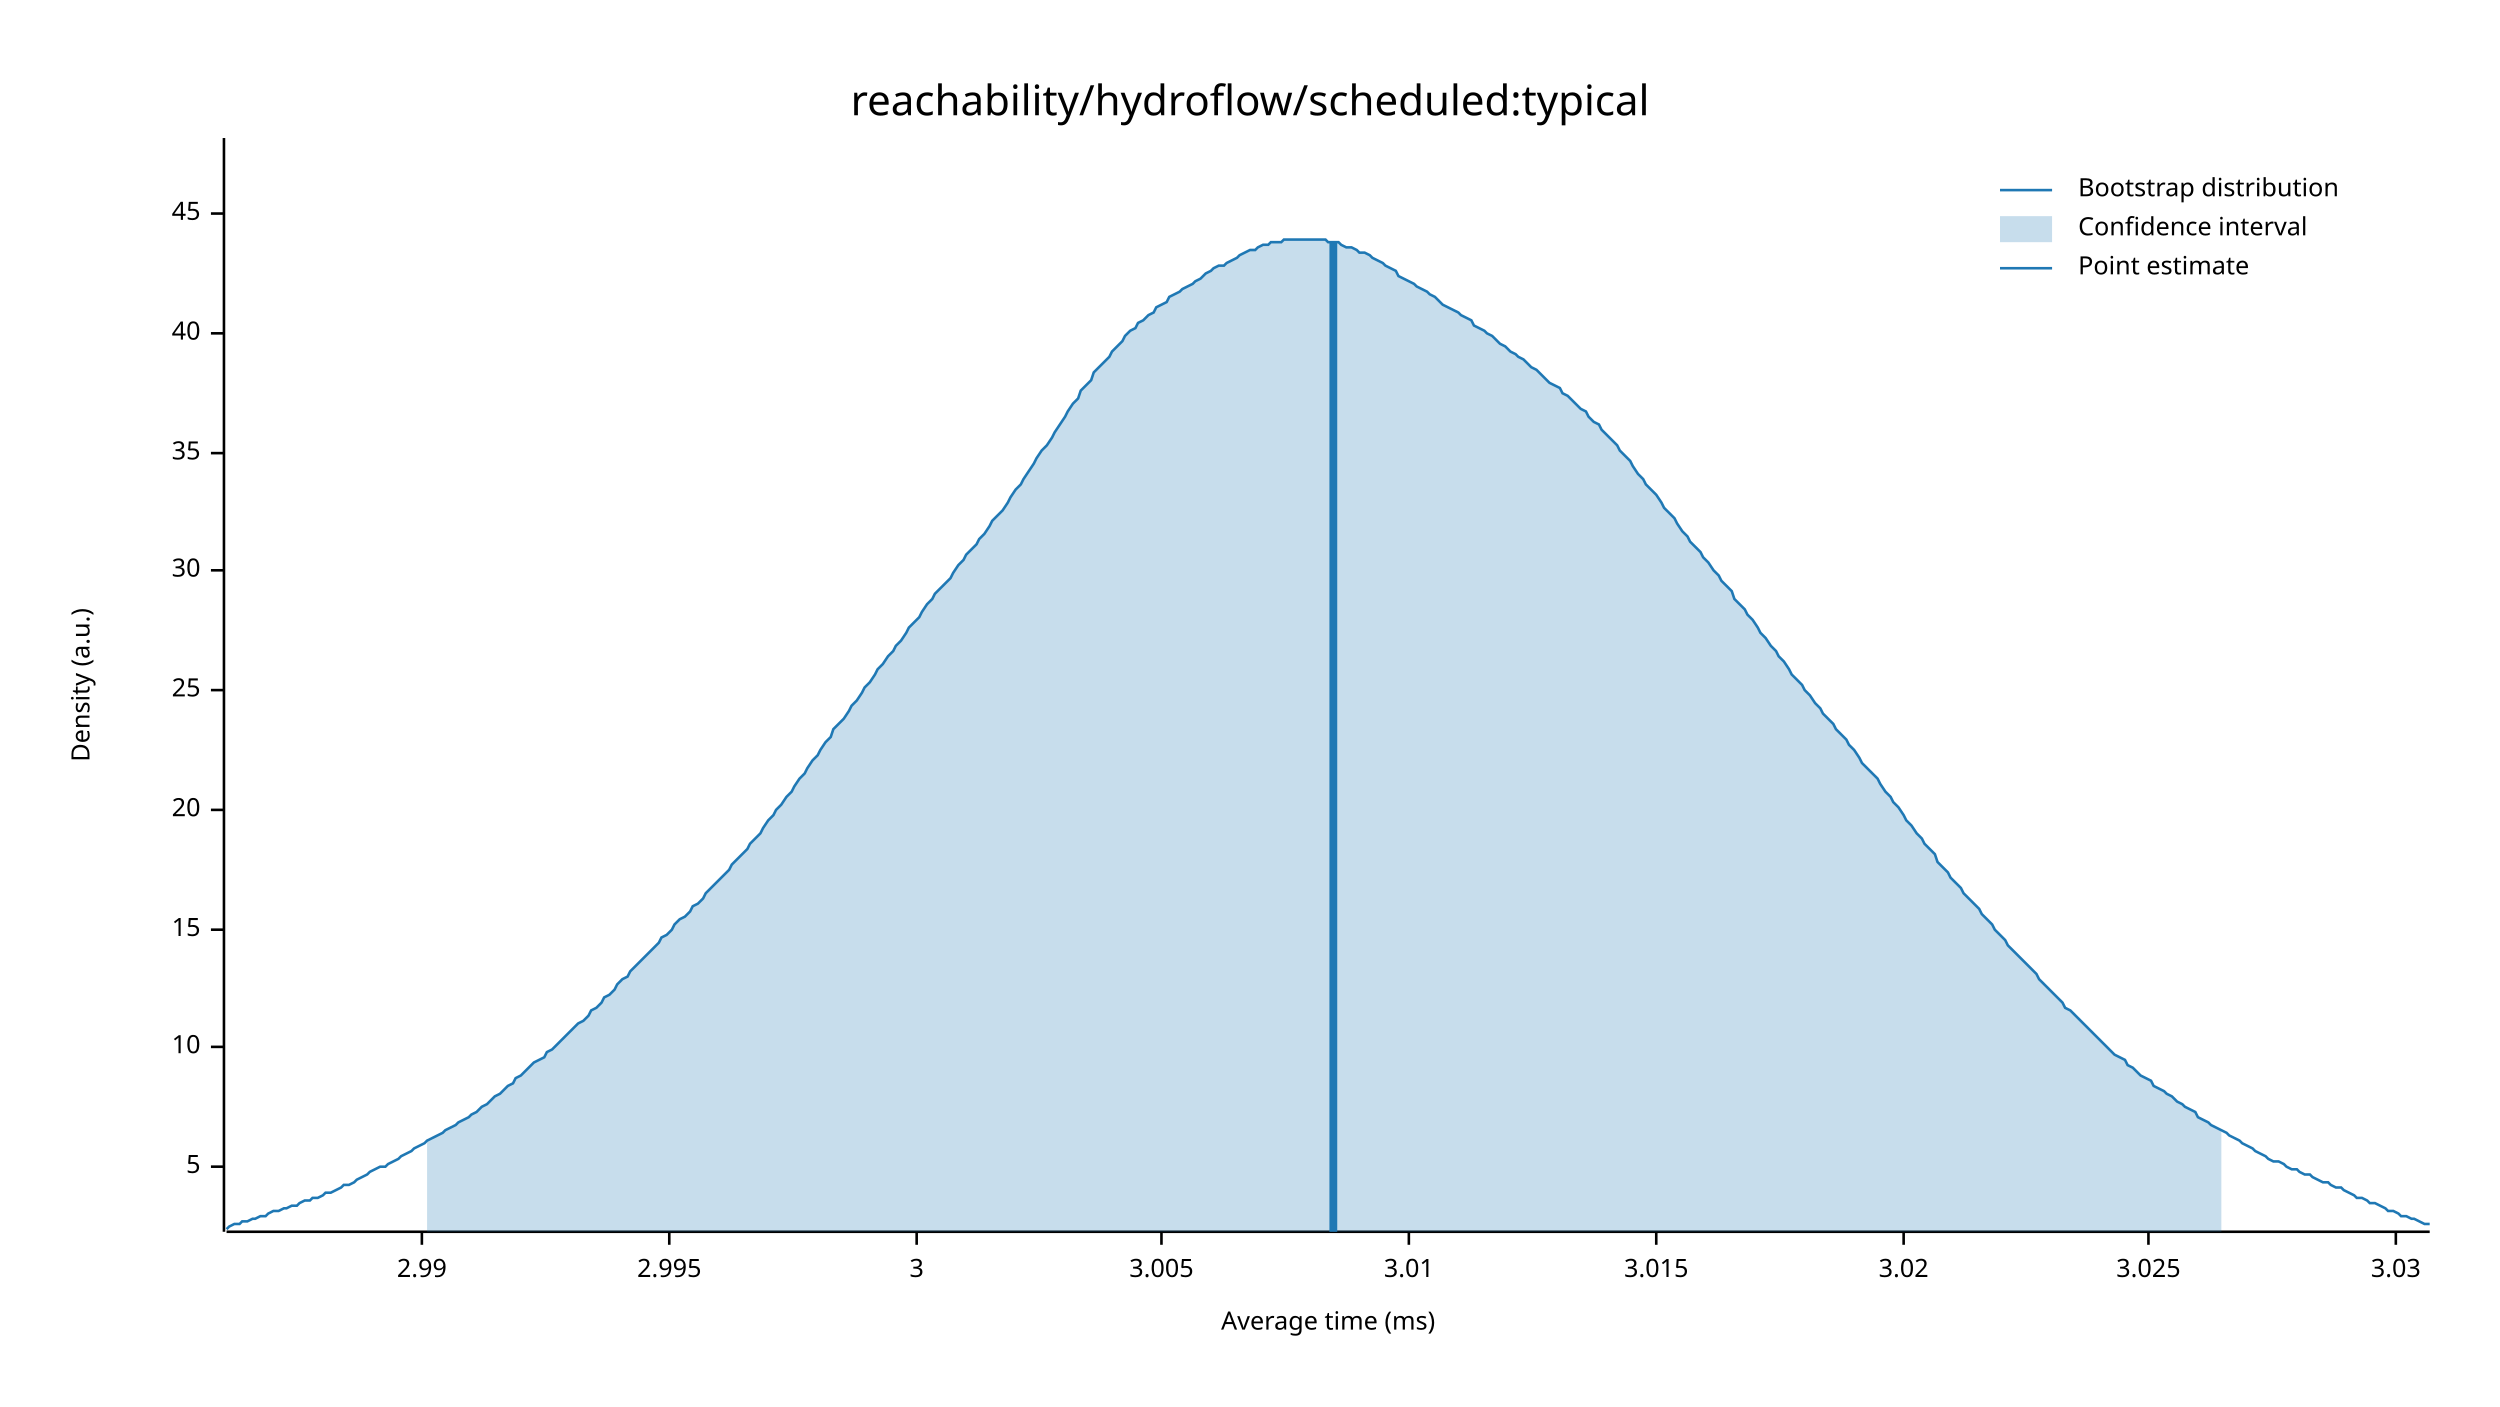
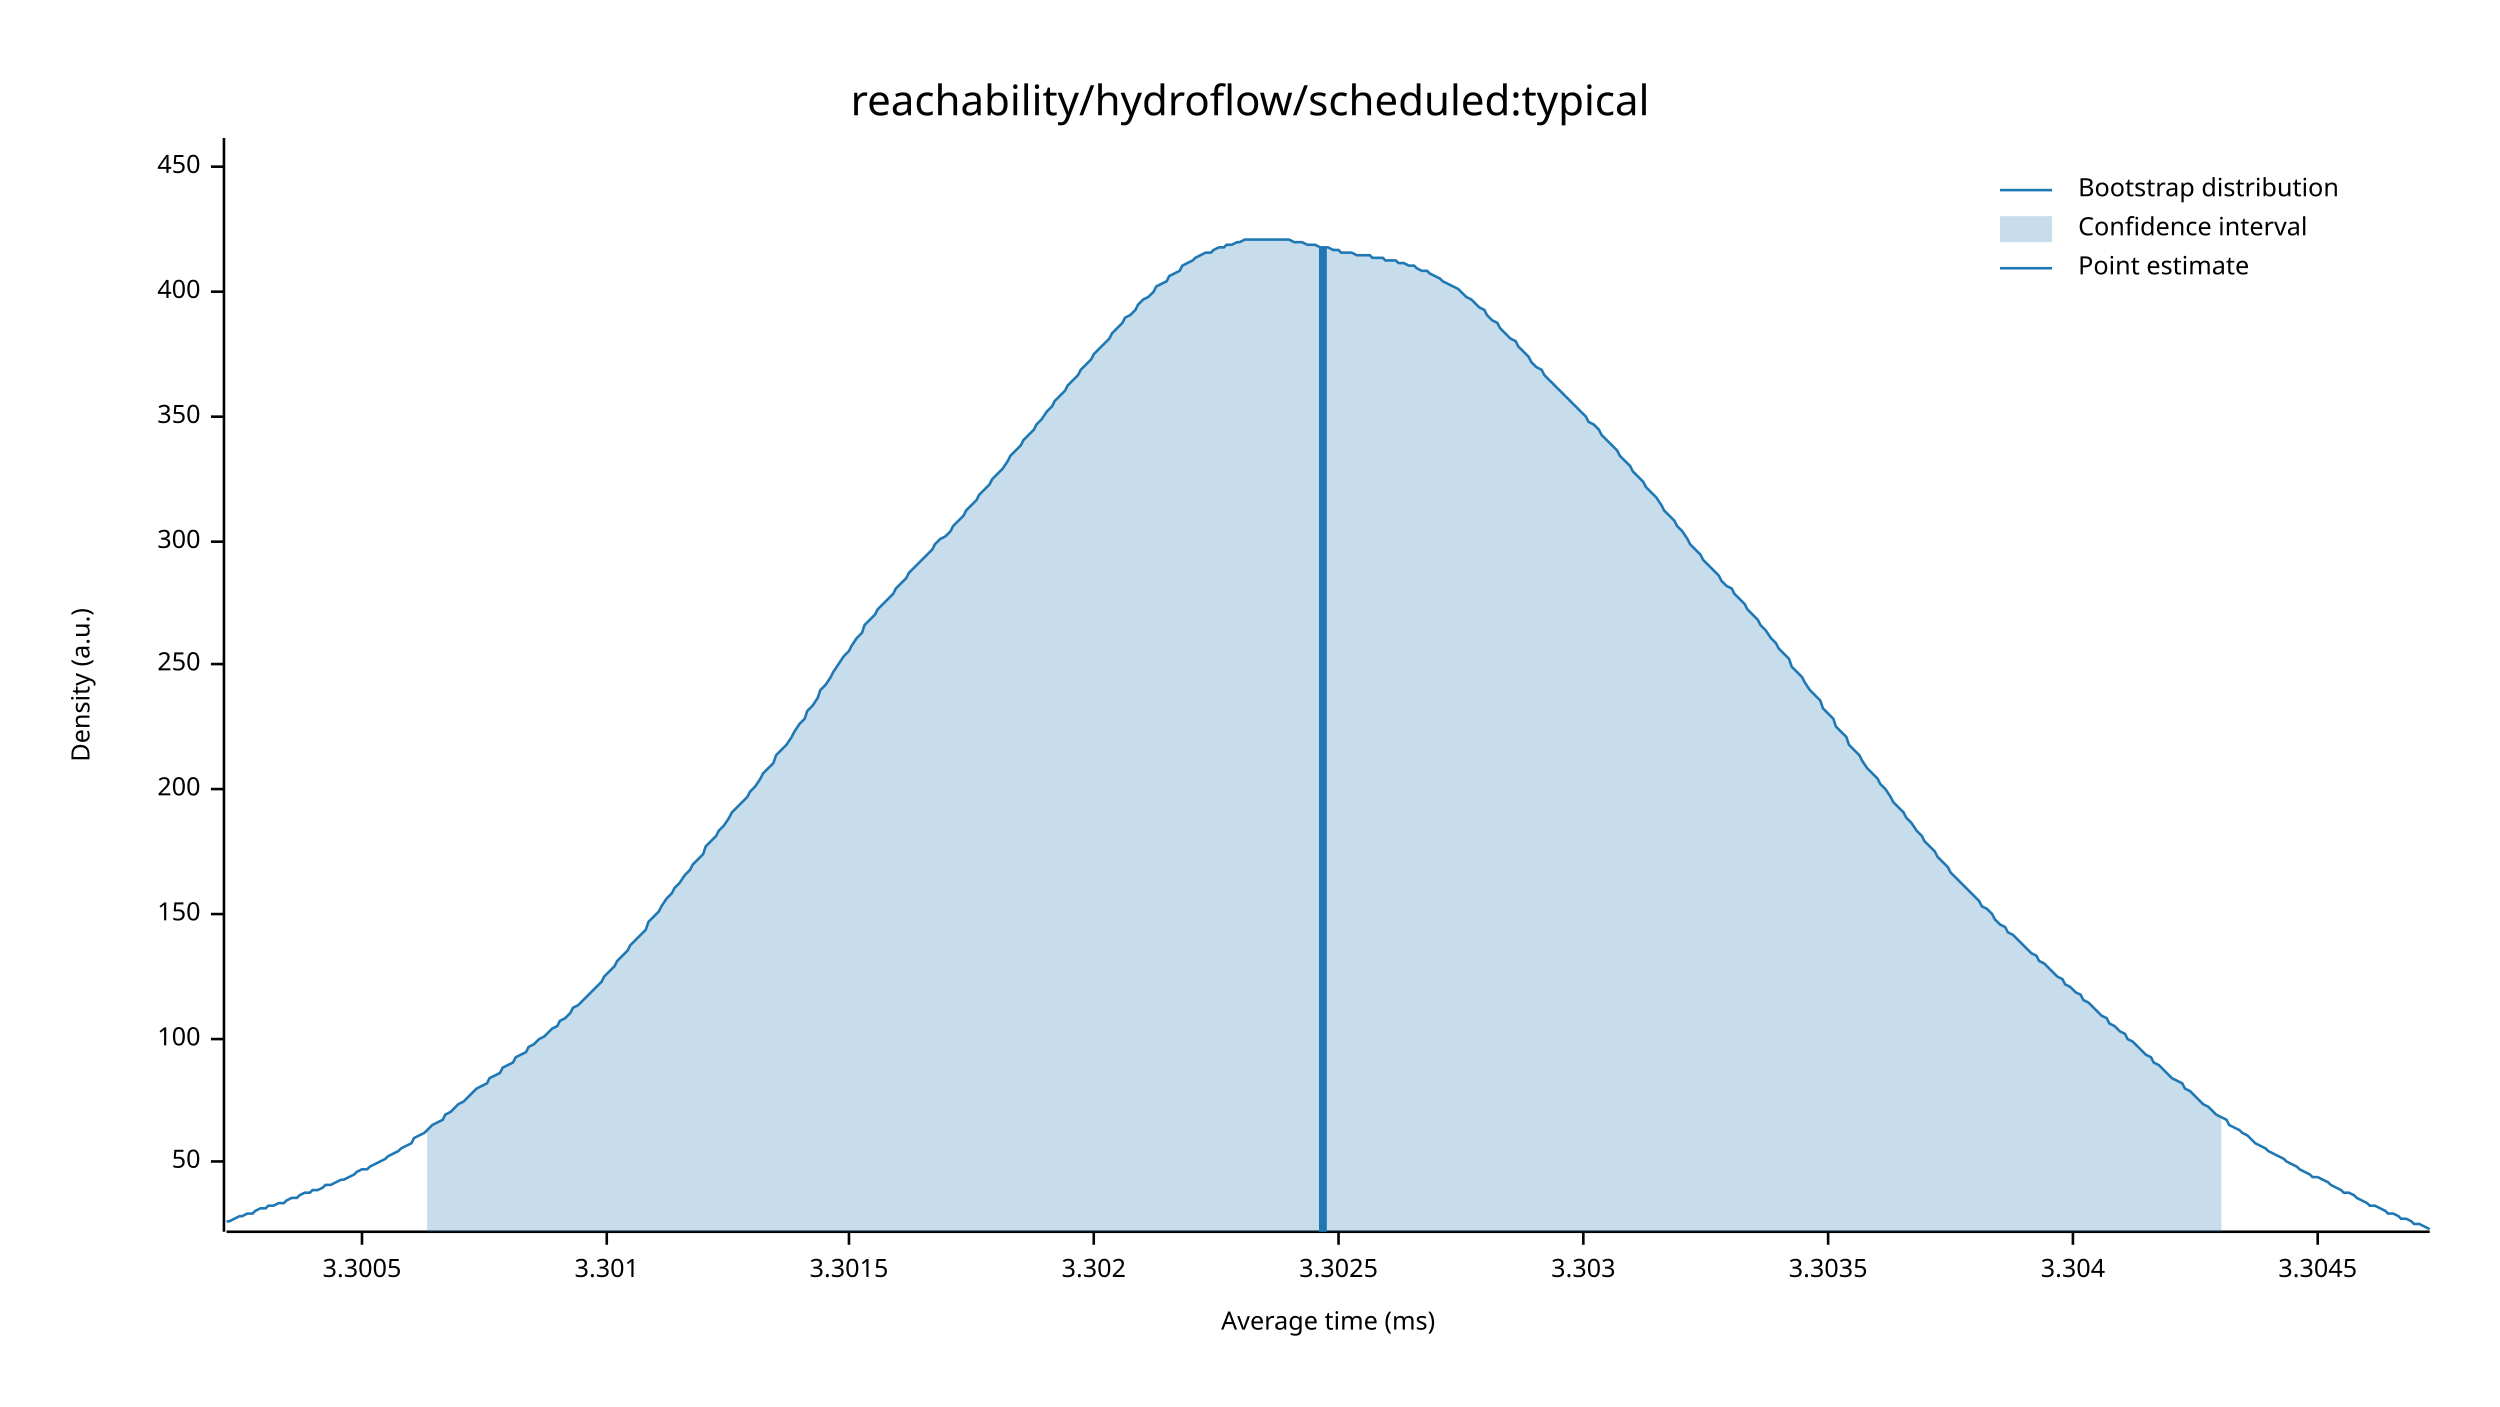
<svg xmlns="http://www.w3.org/2000/svg" width="960" height="540" viewBox="0 0 960 540">
  <text x="480" y="32" dy="0.76em" text-anchor="middle" font-family="sans-serif" font-size="16.129" opacity="1" fill="#000000">
reachability/hydroflow/scheduled:typical
</text>
  <text x="27" y="263" dy="0.76em" text-anchor="middle" font-family="sans-serif" font-size="9.677" opacity="1" fill="#000000" transform="rotate(270, 27, 263)">
Density (a.u.)
</text>
  <text x="510" y="513" dy="-0.5ex" text-anchor="middle" font-family="sans-serif" font-size="9.677" opacity="1" fill="#000000">
Average time (ms)
</text>
  <polyline fill="none" opacity="1" stroke="#000000" stroke-width="1" points="86,53 86,473 " />
-   <text x="77" y="448" dy="0.5ex" text-anchor="end" font-family="sans-serif" font-size="9.677" opacity="1" fill="#000000">
- 5
+   <text x="77" y="446" dy="0.5ex" text-anchor="end" font-family="sans-serif" font-size="9.677" opacity="1" fill="#000000">
+ 50
</text>
-   <polyline fill="none" opacity="1" stroke="#000000" stroke-width="1" points="81,448 86,448 " />
-   <text x="77" y="402" dy="0.5ex" text-anchor="end" font-family="sans-serif" font-size="9.677" opacity="1" fill="#000000">
- 10
+   <polyline fill="none" opacity="1" stroke="#000000" stroke-width="1" points="81,446 86,446 " />
+   <text x="77" y="399" dy="0.5ex" text-anchor="end" font-family="sans-serif" font-size="9.677" opacity="1" fill="#000000">
+ 100
</text>
-   <polyline fill="none" opacity="1" stroke="#000000" stroke-width="1" points="81,402 86,402 " />
-   <text x="77" y="357" dy="0.5ex" text-anchor="end" font-family="sans-serif" font-size="9.677" opacity="1" fill="#000000">
- 15
+   <polyline fill="none" opacity="1" stroke="#000000" stroke-width="1" points="81,399 86,399 " />
+   <text x="77" y="351" dy="0.5ex" text-anchor="end" font-family="sans-serif" font-size="9.677" opacity="1" fill="#000000">
+ 150
</text>
-   <polyline fill="none" opacity="1" stroke="#000000" stroke-width="1" points="81,357 86,357 " />
-   <text x="77" y="311" dy="0.5ex" text-anchor="end" font-family="sans-serif" font-size="9.677" opacity="1" fill="#000000">
- 20
+   <polyline fill="none" opacity="1" stroke="#000000" stroke-width="1" points="81,351 86,351 " />
+   <text x="77" y="303" dy="0.5ex" text-anchor="end" font-family="sans-serif" font-size="9.677" opacity="1" fill="#000000">
+ 200
</text>
-   <polyline fill="none" opacity="1" stroke="#000000" stroke-width="1" points="81,311 86,311 " />
-   <text x="77" y="265" dy="0.5ex" text-anchor="end" font-family="sans-serif" font-size="9.677" opacity="1" fill="#000000">
- 25
+   <polyline fill="none" opacity="1" stroke="#000000" stroke-width="1" points="81,303 86,303 " />
+   <text x="77" y="255" dy="0.5ex" text-anchor="end" font-family="sans-serif" font-size="9.677" opacity="1" fill="#000000">
+ 250
</text>
-   <polyline fill="none" opacity="1" stroke="#000000" stroke-width="1" points="81,265 86,265 " />
-   <text x="77" y="219" dy="0.5ex" text-anchor="end" font-family="sans-serif" font-size="9.677" opacity="1" fill="#000000">
- 30
+   <polyline fill="none" opacity="1" stroke="#000000" stroke-width="1" points="81,255 86,255 " />
+   <text x="77" y="208" dy="0.5ex" text-anchor="end" font-family="sans-serif" font-size="9.677" opacity="1" fill="#000000">
+ 300
</text>
-   <polyline fill="none" opacity="1" stroke="#000000" stroke-width="1" points="81,219 86,219 " />
-   <text x="77" y="174" dy="0.5ex" text-anchor="end" font-family="sans-serif" font-size="9.677" opacity="1" fill="#000000">
- 35
+   <polyline fill="none" opacity="1" stroke="#000000" stroke-width="1" points="81,208 86,208 " />
+   <text x="77" y="160" dy="0.5ex" text-anchor="end" font-family="sans-serif" font-size="9.677" opacity="1" fill="#000000">
+ 350
</text>
-   <polyline fill="none" opacity="1" stroke="#000000" stroke-width="1" points="81,174 86,174 " />
-   <text x="77" y="128" dy="0.5ex" text-anchor="end" font-family="sans-serif" font-size="9.677" opacity="1" fill="#000000">
- 40
+   <polyline fill="none" opacity="1" stroke="#000000" stroke-width="1" points="81,160 86,160 " />
+   <text x="77" y="112" dy="0.5ex" text-anchor="end" font-family="sans-serif" font-size="9.677" opacity="1" fill="#000000">
+ 400
</text>
-   <polyline fill="none" opacity="1" stroke="#000000" stroke-width="1" points="81,128 86,128 " />
-   <text x="77" y="82" dy="0.5ex" text-anchor="end" font-family="sans-serif" font-size="9.677" opacity="1" fill="#000000">
- 45
+   <polyline fill="none" opacity="1" stroke="#000000" stroke-width="1" points="81,112 86,112 " />
+   <text x="77" y="64" dy="0.5ex" text-anchor="end" font-family="sans-serif" font-size="9.677" opacity="1" fill="#000000">
+ 450
</text>
-   <polyline fill="none" opacity="1" stroke="#000000" stroke-width="1" points="81,82 86,82 " />
+   <polyline fill="none" opacity="1" stroke="#000000" stroke-width="1" points="81,64 86,64 " />
  <polyline fill="none" opacity="1" stroke="#000000" stroke-width="1" points="87,473 933,473 " />
-   <text x="162" y="483" dy="0.76em" text-anchor="middle" font-family="sans-serif" font-size="9.677" opacity="1" fill="#000000">
- 2.99
+   <text x="139" y="483" dy="0.76em" text-anchor="middle" font-family="sans-serif" font-size="9.677" opacity="1" fill="#000000">
+ 3.3005
</text>
-   <polyline fill="none" opacity="1" stroke="#000000" stroke-width="1" points="162,473 162,478 " />
-   <text x="257" y="483" dy="0.76em" text-anchor="middle" font-family="sans-serif" font-size="9.677" opacity="1" fill="#000000">
- 2.995
+   <polyline fill="none" opacity="1" stroke="#000000" stroke-width="1" points="139,473 139,478 " />
+   <text x="233" y="483" dy="0.76em" text-anchor="middle" font-family="sans-serif" font-size="9.677" opacity="1" fill="#000000">
+ 3.301
</text>
-   <polyline fill="none" opacity="1" stroke="#000000" stroke-width="1" points="257,473 257,478 " />
-   <text x="352" y="483" dy="0.76em" text-anchor="middle" font-family="sans-serif" font-size="9.677" opacity="1" fill="#000000">
- 3
+   <polyline fill="none" opacity="1" stroke="#000000" stroke-width="1" points="233,473 233,478 " />
+   <text x="326" y="483" dy="0.76em" text-anchor="middle" font-family="sans-serif" font-size="9.677" opacity="1" fill="#000000">
+ 3.3015
</text>
-   <polyline fill="none" opacity="1" stroke="#000000" stroke-width="1" points="352,473 352,478 " />
-   <text x="446" y="483" dy="0.76em" text-anchor="middle" font-family="sans-serif" font-size="9.677" opacity="1" fill="#000000">
- 3.005
+   <polyline fill="none" opacity="1" stroke="#000000" stroke-width="1" points="326,473 326,478 " />
+   <text x="420" y="483" dy="0.76em" text-anchor="middle" font-family="sans-serif" font-size="9.677" opacity="1" fill="#000000">
+ 3.302
</text>
-   <polyline fill="none" opacity="1" stroke="#000000" stroke-width="1" points="446,473 446,478 " />
-   <text x="541" y="483" dy="0.76em" text-anchor="middle" font-family="sans-serif" font-size="9.677" opacity="1" fill="#000000">
- 3.01
+   <polyline fill="none" opacity="1" stroke="#000000" stroke-width="1" points="420,473 420,478 " />
+   <text x="514" y="483" dy="0.76em" text-anchor="middle" font-family="sans-serif" font-size="9.677" opacity="1" fill="#000000">
+ 3.3025
</text>
-   <polyline fill="none" opacity="1" stroke="#000000" stroke-width="1" points="541,473 541,478 " />
-   <text x="636" y="483" dy="0.76em" text-anchor="middle" font-family="sans-serif" font-size="9.677" opacity="1" fill="#000000">
- 3.015
+   <polyline fill="none" opacity="1" stroke="#000000" stroke-width="1" points="514,473 514,478 " />
+   <text x="608" y="483" dy="0.76em" text-anchor="middle" font-family="sans-serif" font-size="9.677" opacity="1" fill="#000000">
+ 3.303
</text>
-   <polyline fill="none" opacity="1" stroke="#000000" stroke-width="1" points="636,473 636,478 " />
-   <text x="731" y="483" dy="0.76em" text-anchor="middle" font-family="sans-serif" font-size="9.677" opacity="1" fill="#000000">
- 3.02
+   <polyline fill="none" opacity="1" stroke="#000000" stroke-width="1" points="608,473 608,478 " />
+   <text x="702" y="483" dy="0.76em" text-anchor="middle" font-family="sans-serif" font-size="9.677" opacity="1" fill="#000000">
+ 3.3035
</text>
-   <polyline fill="none" opacity="1" stroke="#000000" stroke-width="1" points="731,473 731,478 " />
-   <text x="825" y="483" dy="0.76em" text-anchor="middle" font-family="sans-serif" font-size="9.677" opacity="1" fill="#000000">
- 3.025
+   <polyline fill="none" opacity="1" stroke="#000000" stroke-width="1" points="702,473 702,478 " />
+   <text x="796" y="483" dy="0.76em" text-anchor="middle" font-family="sans-serif" font-size="9.677" opacity="1" fill="#000000">
+ 3.304
</text>
-   <polyline fill="none" opacity="1" stroke="#000000" stroke-width="1" points="825,473 825,478 " />
-   <text x="920" y="483" dy="0.76em" text-anchor="middle" font-family="sans-serif" font-size="9.677" opacity="1" fill="#000000">
- 3.03
+   <polyline fill="none" opacity="1" stroke="#000000" stroke-width="1" points="796,473 796,478 " />
+   <text x="890" y="483" dy="0.76em" text-anchor="middle" font-family="sans-serif" font-size="9.677" opacity="1" fill="#000000">
+ 3.3045
</text>
-   <polyline fill="none" opacity="1" stroke="#000000" stroke-width="1" points="920,473 920,478 " />
-   <polyline fill="none" opacity="1" stroke="#1F78B4" stroke-width="1" points="87,472 88,471 90,470 92,470 93,469 95,469 97,468 98,468 100,467 102,467 103,466 105,465 107,465 109,464 110,464 112,463 114,463 115,462 117,461 119,461 120,460 122,460 124,459 125,458 127,458 129,457 131,456 132,455 134,455 136,454 137,453 139,452 141,451 142,450 144,449 146,448 148,448 149,447 151,446 153,445 154,444 156,443 158,442 159,441 161,440 163,439 164,438 166,437 168,436 170,435 171,434 173,433 175,432 176,431 178,430 180,429 181,428 183,427 185,425 187,424 188,423 190,421 192,420 193,419 195,417 197,416 198,414 200,413 202,411 203,410 205,408 207,407 209,406 210,404 212,403 214,401 215,400 217,398 219,396 220,395 222,393 224,392 226,390 227,388 229,387 231,385 232,383 234,382 236,380 237,378 239,376 241,375 242,373 244,371 246,369 248,367 249,366 251,364 253,362 254,360 256,359 258,357 259,355 261,353 263,352 265,350 266,348 268,347 270,345 271,343 273,341 275,339 276,338 278,336 280,334 281,332 283,330 285,328 287,326 288,324 290,322 292,320 293,318 295,315 297,313 298,311 300,309 302,306 304,304 305,302 307,299 309,297 310,295 312,292 314,290 315,288 317,285 319,283 320,280 322,278 324,276 326,273 327,271 329,269 331,266 332,264 334,262 336,259 337,257 339,255 341,252 343,250 344,248 346,246 348,243 349,241 351,239 353,237 354,235 356,232 358,230 359,228 361,226 363,224 365,222 366,220 368,217 370,215 371,213 373,211 375,209 376,207 378,205 380,202 381,200 383,198 385,196 387,193 388,191 390,188 392,186 393,184 395,181 397,178 398,176 400,173 402,171 404,168 405,166 407,163 409,160 410,158 412,155 414,153 415,150 417,148 419,146 420,143 422,141 424,139 426,137 427,135 429,133 431,131 432,129 434,127 436,126 437,124 439,123 441,121 443,120 444,118 446,117 448,116 449,114 451,113 453,112 454,111 456,110 458,109 459,108 461,107 463,105 465,104 466,103 468,102 470,102 471,101 473,100 475,99 476,98 478,97 480,96 482,96 483,95 485,94 487,94 488,93 490,93 492,93 493,92 495,92 497,92 498,92 500,92 502,92 504,92 505,92 507,92 509,92 510,93 512,93 514,93 515,94 517,95 519,95 521,96 522,97 524,97 526,98 527,99 529,100 531,101 532,102 534,103 536,104 537,106 539,107 541,108 543,109 544,110 546,111 548,112 549,113 551,114 553,116 554,117 556,118 558,119 560,120 561,121 563,122 565,123 566,125 568,126 570,127 571,128 573,129 575,131 576,132 578,133 580,135 582,136 583,137 585,138 587,140 588,141 590,142 592,144 593,145 595,147 597,148 599,149 600,151 602,152 604,154 605,155 607,157 609,158 610,160 612,162 614,163 615,165 617,167 619,169 621,171 622,173 624,175 626,177 627,179 629,182 631,184 632,186 634,188 636,190 638,193 639,195 641,197 643,199 644,201 646,204 648,206 649,208 651,210 653,212 654,214 656,216 658,219 660,221 661,223 663,225 665,227 666,230 668,232 670,234 671,236 673,238 675,241 676,243 678,245 680,248 682,250 683,252 685,254 687,257 688,259 690,261 692,263 693,265 695,267 697,270 699,272 700,274 702,276 704,278 705,280 707,282 709,284 710,286 712,288 714,291 715,293 717,295 719,297 721,299 722,301 724,304 726,306 727,308 729,310 731,313 732,315 734,317 736,320 738,322 739,324 741,326 743,328 744,331 746,333 748,335 749,337 751,339 753,341 754,343 756,345 758,347 760,349 761,351 763,353 765,355 766,357 768,359 770,361 771,363 773,365 775,367 777,369 778,370 780,372 782,374 783,376 785,378 787,380 788,381 790,383 792,385 793,387 795,388 797,390 799,392 800,393 802,395 804,397 805,398 807,400 809,402 810,403 812,405 814,406 816,407 817,409 819,410 821,412 822,413 824,414 826,415 827,417 829,418 831,419 832,420 834,421 836,423 838,424 839,425 841,426 843,427 844,429 846,430 848,431 849,432 851,433 853,434 855,435 856,436 858,437 860,438 861,439 863,440 865,441 866,442 868,443 870,444 871,445 873,446 875,446 877,447 878,448 880,449 882,449 883,450 885,451 887,451 888,452 890,453 892,454 894,454 895,455 897,456 899,456 900,457 902,458 904,459 905,460 907,460 909,461 910,462 912,462 914,463 916,464 917,465 919,465 921,466 922,467 924,467 926,468 927,468 929,469 931,470 933,470 " />
-   <polygon opacity="0.25" fill="#1F78B4" points="164,438 166,437 168,436 170,435 171,434 173,433 175,432 176,431 178,430 180,429 181,428 183,427 185,425 187,424 188,423 190,421 192,420 193,419 195,417 197,416 198,414 200,413 202,411 203,410 205,408 207,407 209,406 210,404 212,403 214,401 215,400 217,398 219,396 220,395 222,393 224,392 226,390 227,388 229,387 231,385 232,383 234,382 236,380 237,378 239,376 241,375 242,373 244,371 246,369 248,367 249,366 251,364 253,362 254,360 256,359 258,357 259,355 261,353 263,352 265,350 266,348 268,347 270,345 271,343 273,341 275,339 276,338 278,336 280,334 281,332 283,330 285,328 287,326 288,324 290,322 292,320 293,318 295,315 297,313 298,311 300,309 302,306 304,304 305,302 307,299 309,297 310,295 312,292 314,290 315,288 317,285 319,283 320,280 322,278 324,276 326,273 327,271 329,269 331,266 332,264 334,262 336,259 337,257 339,255 341,252 343,250 344,248 346,246 348,243 349,241 351,239 353,237 354,235 356,232 358,230 359,228 361,226 363,224 365,222 366,220 368,217 370,215 371,213 373,211 375,209 376,207 378,205 380,202 381,200 383,198 385,196 387,193 388,191 390,188 392,186 393,184 395,181 397,178 398,176 400,173 402,171 404,168 405,166 407,163 409,160 410,158 412,155 414,153 415,150 417,148 419,146 420,143 422,141 424,139 426,137 427,135 429,133 431,131 432,129 434,127 436,126 437,124 439,123 441,121 443,120 444,118 446,117 448,116 449,114 451,113 453,112 454,111 456,110 458,109 459,108 461,107 463,105 465,104 466,103 468,102 470,102 471,101 473,100 475,99 476,98 478,97 480,96 482,96 483,95 485,94 487,94 488,93 490,93 492,93 493,92 495,92 497,92 498,92 500,92 502,92 504,92 505,92 507,92 509,92 510,93 512,93 514,93 515,94 517,95 519,95 521,96 522,97 524,97 526,98 527,99 529,100 531,101 532,102 534,103 536,104 537,106 539,107 541,108 543,109 544,110 546,111 548,112 549,113 551,114 553,116 554,117 556,118 558,119 560,120 561,121 563,122 565,123 566,125 568,126 570,127 571,128 573,129 575,131 576,132 578,133 580,135 582,136 583,137 585,138 587,140 588,141 590,142 592,144 593,145 595,147 597,148 599,149 600,151 602,152 604,154 605,155 607,157 609,158 610,160 612,162 614,163 615,165 617,167 619,169 621,171 622,173 624,175 626,177 627,179 629,182 631,184 632,186 634,188 636,190 638,193 639,195 641,197 643,199 644,201 646,204 648,206 649,208 651,210 653,212 654,214 656,216 658,219 660,221 661,223 663,225 665,227 666,230 668,232 670,234 671,236 673,238 675,241 676,243 678,245 680,248 682,250 683,252 685,254 687,257 688,259 690,261 692,263 693,265 695,267 697,270 699,272 700,274 702,276 704,278 705,280 707,282 709,284 710,286 712,288 714,291 715,293 717,295 719,297 721,299 722,301 724,304 726,306 727,308 729,310 731,313 732,315 734,317 736,320 738,322 739,324 741,326 743,328 744,331 746,333 748,335 749,337 751,339 753,341 754,343 756,345 758,347 760,349 761,351 763,353 765,355 766,357 768,359 770,361 771,363 773,365 775,367 777,369 778,370 780,372 782,374 783,376 785,378 787,380 788,381 790,383 792,385 793,387 795,388 797,390 799,392 800,393 802,395 804,397 805,398 807,400 809,402 810,403 812,405 814,406 816,407 817,409 819,410 821,412 822,413 824,414 826,415 827,417 829,418 831,419 832,420 834,421 836,423 838,424 839,425 841,426 843,427 844,429 846,430 848,431 849,432 851,433 853,434 853,473 164,473 " />
-   <polyline fill="none" opacity="1" stroke="#1F78B4" stroke-width="3" points="512,473 512,93 " />
+   <polyline fill="none" opacity="1" stroke="#000000" stroke-width="1" points="890,473 890,478 " />
+   <polyline fill="none" opacity="1" stroke="#1F78B4" stroke-width="1" points="87,469 88,469 90,468 92,467 93,467 95,466 97,466 98,465 100,464 102,464 103,463 105,463 107,462 109,462 110,461 112,460 114,460 115,459 117,458 119,458 120,457 122,457 124,456 125,455 127,455 129,454 131,453 132,453 134,452 136,451 137,450 139,449 141,449 142,448 144,447 146,446 148,445 149,444 151,443 153,442 154,441 156,440 158,439 159,437 161,436 163,435 164,434 166,432 168,431 170,430 171,428 173,427 175,425 176,424 178,423 180,421 181,420 183,418 185,417 187,416 188,414 190,413 192,412 193,410 195,409 197,408 198,406 200,405 202,404 203,402 205,401 207,399 209,398 210,397 212,395 214,394 215,392 217,391 219,389 220,387 222,386 224,384 226,382 227,381 229,379 231,377 232,375 234,373 236,371 237,369 239,367 241,365 242,363 244,361 246,359 248,357 249,354 251,352 253,350 254,348 256,345 258,343 259,341 261,339 263,336 265,334 266,332 268,330 270,328 271,325 273,323 275,321 276,319 278,317 280,314 281,312 283,310 285,308 287,306 288,304 290,302 292,299 293,297 295,295 297,293 298,290 300,288 302,286 304,283 305,281 307,278 309,276 310,273 312,271 314,268 315,265 317,263 319,260 320,258 322,255 324,252 326,250 327,248 329,245 331,243 332,240 334,238 336,236 337,234 339,232 341,230 343,228 344,226 346,224 348,222 349,220 351,218 353,216 354,215 356,213 358,211 359,209 361,207 363,206 365,204 366,202 368,200 370,198 371,196 373,194 375,192 376,190 378,188 380,186 381,184 383,182 385,180 387,177 388,175 390,173 392,171 393,169 395,167 397,165 398,163 400,161 402,158 404,156 405,154 407,152 409,150 410,148 412,146 414,144 415,142 417,140 419,138 420,136 422,134 424,132 426,130 427,128 429,126 431,124 432,122 434,121 436,119 437,117 439,115 441,114 443,112 444,110 446,109 448,108 449,106 451,105 453,104 454,102 456,101 458,100 459,99 461,98 463,97 465,97 466,96 468,95 470,95 471,94 473,94 475,93 476,93 478,92 480,92 482,92 483,92 485,92 487,92 488,92 490,92 492,92 493,92 495,92 497,93 498,93 500,93 502,94 504,94 505,94 507,95 509,95 510,95 512,96 514,96 515,97 517,97 519,97 521,98 522,98 524,98 526,98 527,99 529,99 531,99 532,100 534,100 536,100 537,101 539,101 541,102 543,102 544,103 546,104 548,104 549,105 551,106 553,107 554,108 556,109 558,110 560,111 561,112 563,114 565,115 566,116 568,118 570,119 571,121 573,123 575,124 576,126 578,128 580,130 582,131 583,133 585,135 587,137 588,139 590,141 592,142 593,144 595,146 597,148 599,150 600,151 602,153 604,155 605,156 607,158 609,160 610,162 612,163 614,165 615,167 617,169 619,171 621,173 622,175 624,177 626,179 627,181 629,183 631,185 632,187 634,189 636,191 638,194 639,196 641,198 643,200 644,202 646,204 648,207 649,209 651,211 653,213 654,215 656,217 658,219 660,221 661,223 663,225 665,226 666,228 668,230 670,232 671,234 673,236 675,238 676,240 678,242 680,245 682,247 683,249 685,251 687,253 688,256 690,258 692,260 693,262 695,265 697,267 699,269 700,272 702,274 704,276 705,279 707,281 709,283 710,286 712,288 714,290 715,292 717,295 719,297 721,299 722,301 724,303 726,306 727,308 729,310 731,312 732,314 734,316 736,319 738,321 739,323 741,325 743,327 744,329 746,331 748,333 749,335 751,337 753,339 754,340 756,342 758,344 760,346 761,348 763,349 765,351 766,353 768,355 770,356 771,358 773,359 775,361 777,363 778,364 780,366 782,367 783,369 785,370 787,372 788,373 790,375 792,376 793,378 795,379 797,381 799,382 800,384 802,385 804,387 805,388 807,390 809,391 810,393 812,394 814,396 816,397 817,399 819,400 821,402 822,403 824,405 826,406 827,408 829,409 831,411 832,412 834,414 836,415 838,416 839,418 841,419 843,421 844,422 846,424 848,425 849,426 851,428 853,429 855,430 856,432 858,433 860,434 861,435 863,436 865,438 866,439 868,440 870,441 871,442 873,443 875,444 877,445 878,446 880,447 882,448 883,449 885,450 887,451 888,452 890,452 892,453 894,454 895,455 897,456 899,457 900,458 902,458 904,459 905,460 907,461 909,462 910,463 912,463 914,464 916,465 917,466 919,466 921,467 922,468 924,468 926,469 927,470 929,470 931,471 933,472 " />
+   <polygon opacity="0.25" fill="#1F78B4" points="164,434 166,432 168,431 170,430 171,428 173,427 175,425 176,424 178,423 180,421 181,420 183,418 185,417 187,416 188,414 190,413 192,412 193,410 195,409 197,408 198,406 200,405 202,404 203,402 205,401 207,399 209,398 210,397 212,395 214,394 215,392 217,391 219,389 220,387 222,386 224,384 226,382 227,381 229,379 231,377 232,375 234,373 236,371 237,369 239,367 241,365 242,363 244,361 246,359 248,357 249,354 251,352 253,350 254,348 256,345 258,343 259,341 261,339 263,336 265,334 266,332 268,330 270,328 271,325 273,323 275,321 276,319 278,317 280,314 281,312 283,310 285,308 287,306 288,304 290,302 292,299 293,297 295,295 297,293 298,290 300,288 302,286 304,283 305,281 307,278 309,276 310,273 312,271 314,268 315,265 317,263 319,260 320,258 322,255 324,252 326,250 327,248 329,245 331,243 332,240 334,238 336,236 337,234 339,232 341,230 343,228 344,226 346,224 348,222 349,220 351,218 353,216 354,215 356,213 358,211 359,209 361,207 363,206 365,204 366,202 368,200 370,198 371,196 373,194 375,192 376,190 378,188 380,186 381,184 383,182 385,180 387,177 388,175 390,173 392,171 393,169 395,167 397,165 398,163 400,161 402,158 404,156 405,154 407,152 409,150 410,148 412,146 414,144 415,142 417,140 419,138 420,136 422,134 424,132 426,130 427,128 429,126 431,124 432,122 434,121 436,119 437,117 439,115 441,114 443,112 444,110 446,109 448,108 449,106 451,105 453,104 454,102 456,101 458,100 459,99 461,98 463,97 465,97 466,96 468,95 470,95 471,94 473,94 475,93 476,93 478,92 480,92 482,92 483,92 485,92 487,92 488,92 490,92 492,92 493,92 495,92 497,93 498,93 500,93 502,94 504,94 505,94 507,95 509,95 510,95 512,96 514,96 515,97 517,97 519,97 521,98 522,98 524,98 526,98 527,99 529,99 531,99 532,100 534,100 536,100 537,101 539,101 541,102 543,102 544,103 546,104 548,104 549,105 551,106 553,107 554,108 556,109 558,110 560,111 561,112 563,114 565,115 566,116 568,118 570,119 571,121 573,123 575,124 576,126 578,128 580,130 582,131 583,133 585,135 587,137 588,139 590,141 592,142 593,144 595,146 597,148 599,150 600,151 602,153 604,155 605,156 607,158 609,160 610,162 612,163 614,165 615,167 617,169 619,171 621,173 622,175 624,177 626,179 627,181 629,183 631,185 632,187 634,189 636,191 638,194 639,196 641,198 643,200 644,202 646,204 648,207 649,209 651,211 653,213 654,215 656,217 658,219 660,221 661,223 663,225 665,226 666,228 668,230 670,232 671,234 673,236 675,238 676,240 678,242 680,245 682,247 683,249 685,251 687,253 688,256 690,258 692,260 693,262 695,265 697,267 699,269 700,272 702,274 704,276 705,279 707,281 709,283 710,286 712,288 714,290 715,292 717,295 719,297 721,299 722,301 724,303 726,306 727,308 729,310 731,312 732,314 734,316 736,319 738,321 739,323 741,325 743,327 744,329 746,331 748,333 749,335 751,337 753,339 754,340 756,342 758,344 760,346 761,348 763,349 765,351 766,353 768,355 770,356 771,358 773,359 775,361 777,363 778,364 780,366 782,367 783,369 785,370 787,372 788,373 790,375 792,376 793,378 795,379 797,381 799,382 800,384 802,385 804,387 805,388 807,390 809,391 810,393 812,394 814,396 816,397 817,399 819,400 821,402 822,403 824,405 826,406 827,408 829,409 831,411 832,412 834,414 836,415 838,416 839,418 841,419 843,421 844,422 846,424 848,425 849,426 851,428 853,429 853,473 164,473 " />
+   <polyline fill="none" opacity="1" stroke="#1F78B4" stroke-width="3" points="508,473 508,95 " />
  <text x="798" y="68" dy="0.76em" text-anchor="start" font-family="sans-serif" font-size="9.677" opacity="1" fill="#000000">
Bootstrap distribution
</text>
  <text x="798" y="83" dy="0.76em" text-anchor="start" font-family="sans-serif" font-size="9.677" opacity="1" fill="#000000">
Confidence interval
</text>
  <text x="798" y="98" dy="0.76em" text-anchor="start" font-family="sans-serif" font-size="9.677" opacity="1" fill="#000000">
Point estimate
</text>
  <polyline fill="none" opacity="1" stroke="#1F78B4" stroke-width="1" points="768,73 788,73 " />
  <rect x="768" y="83" width="20" height="10" opacity="0.25" fill="#1F78B4" stroke="none" />
  <polyline fill="none" opacity="1" stroke="#1F78B4" stroke-width="1" points="768,103 788,103 " />
</svg>
